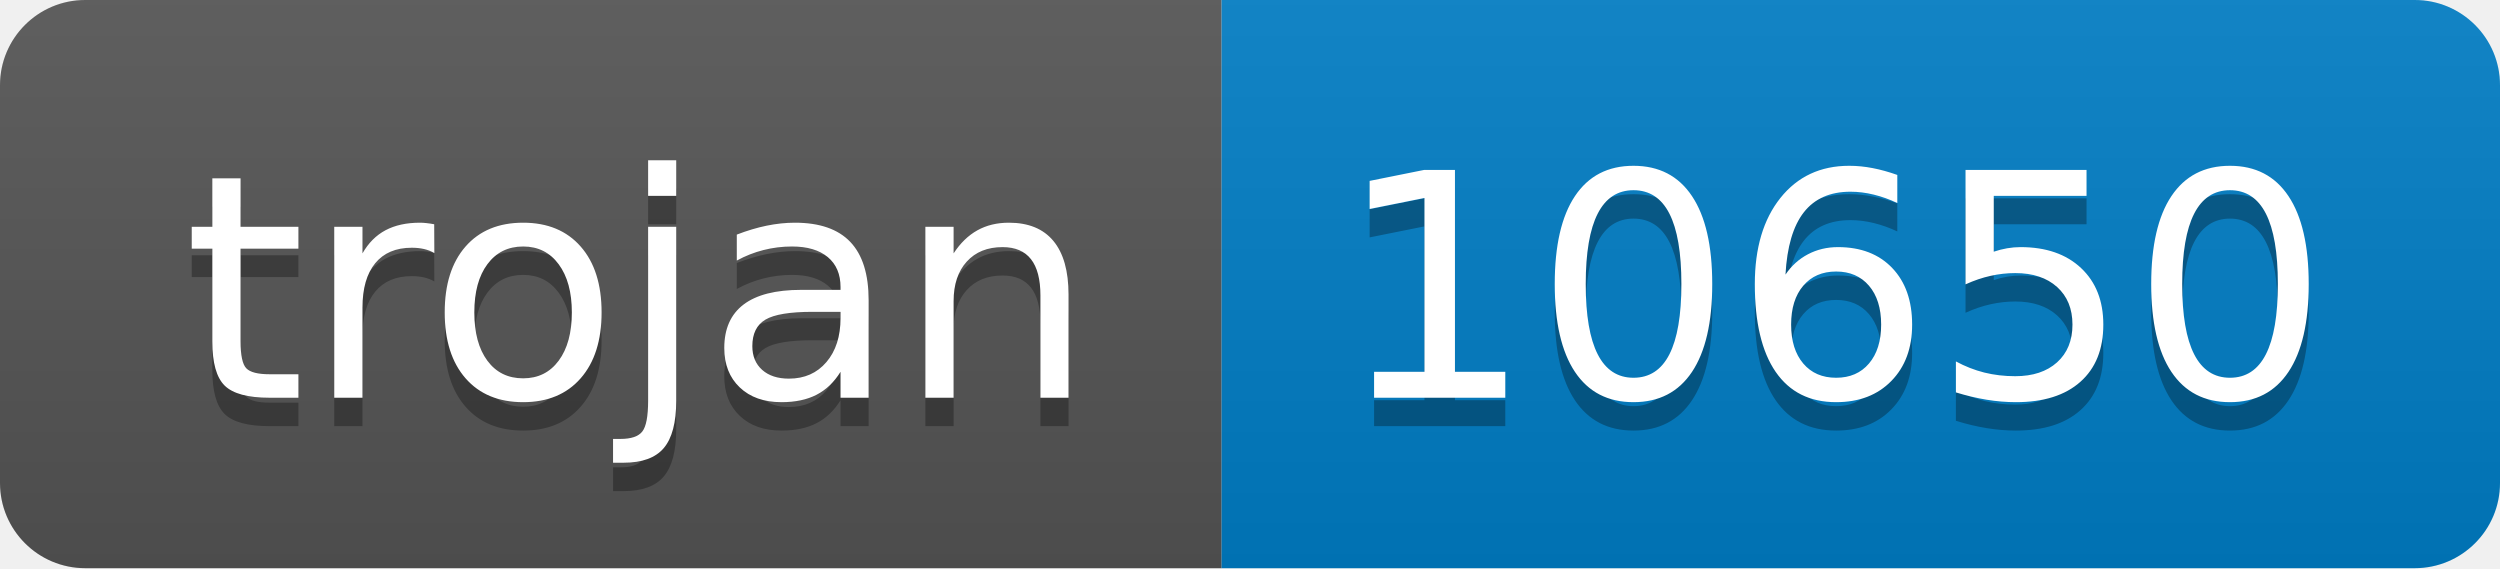
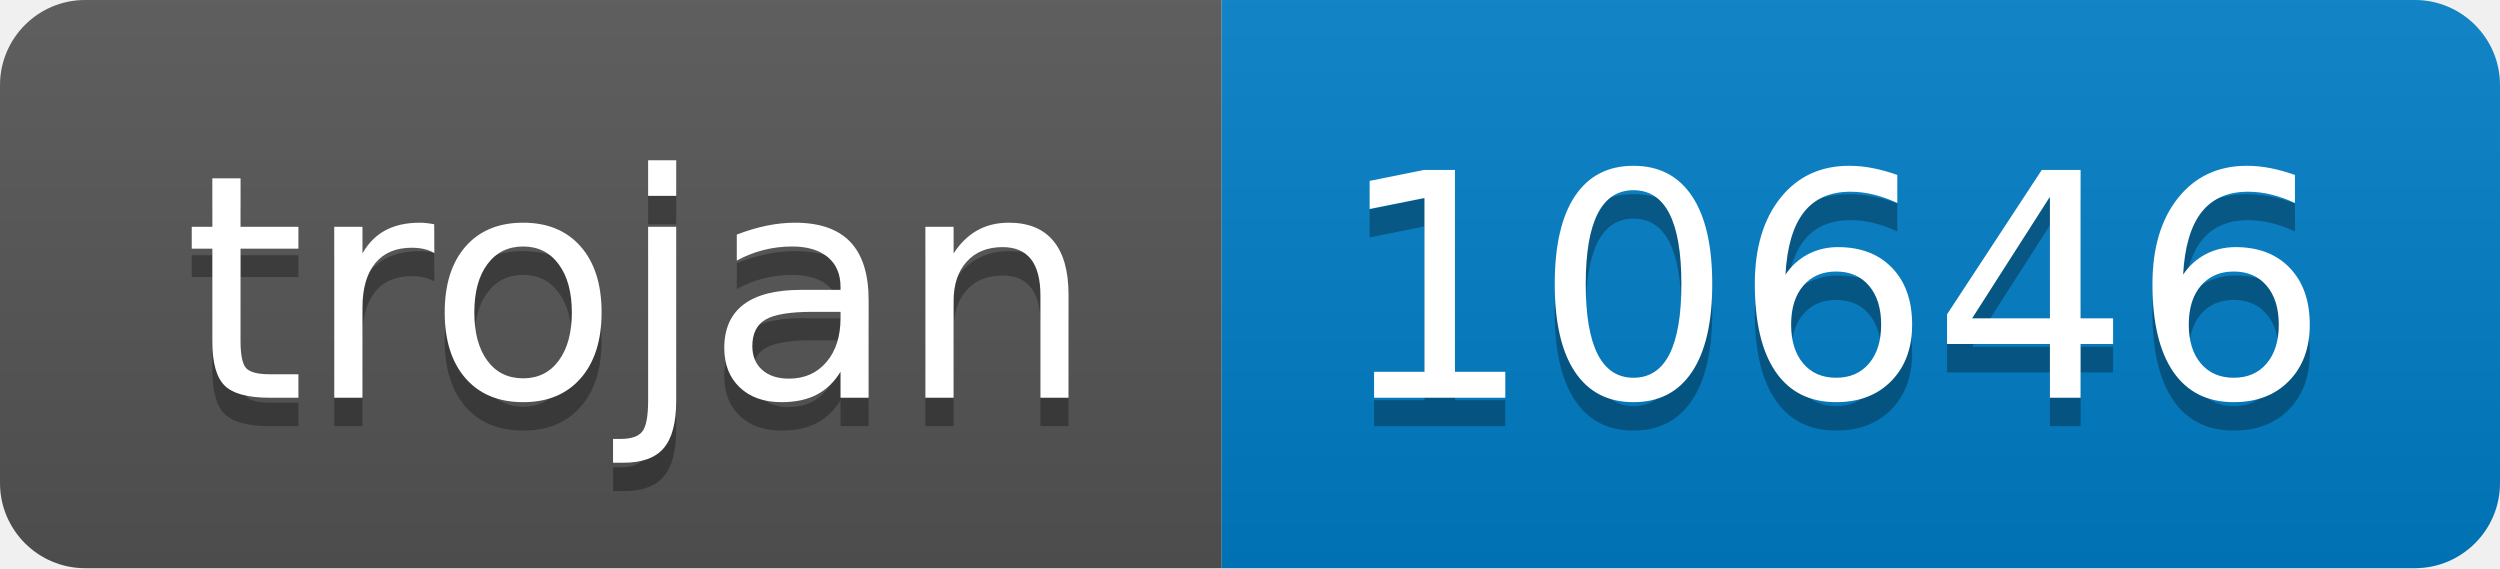
- <svg xmlns="http://www.w3.org/2000/svg" width="88" height="20" role="img" aria-label="trojan: 10650">
+ <svg xmlns="http://www.w3.org/2000/svg" width="88" height="20" role="img" aria-label="trojan: 10646">
  <linearGradient id="s" x2="0" y2="100%">
    <stop offset="0" stop-color="#bbb" stop-opacity=".1" />
    <stop offset="1" stop-opacity=".1" />
  </linearGradient>
  <clipPath id="r">
    <rect width="88" height="20" rx="3" fill="#fff" />
  </clipPath>
  <g clip-path="url(#r)">
    <rect width="43" height="20" fill="#555" />
    <rect x="43" width="45" height="20" fill="#007ec6" />
    <rect width="88" height="20" fill="url(#s)" />
  </g>
  <g fill="#fff" text-anchor="middle" font-family="Verdana,Geneva,DejaVu Sans,sans-serif" text-rendering="geometricPrecision" font-size="110">
    <text aria-hidden="true" x="225" y="150" fill="#010101" fill-opacity=".3" transform="scale(.1)" textLength="330">trojan</text>
    <text x="225" y="140" transform="scale(.1)" fill="#fff" textLength="330">trojan</text>
-     <text aria-hidden="true" x="645" y="150" fill="#010101" fill-opacity=".3" transform="scale(.1)" textLength="350">10650</text>
-     <text x="645" y="140" transform="scale(.1)" fill="#fff" textLength="350">10650</text>
+     <text aria-hidden="true" x="645" y="150" fill="#010101" fill-opacity=".3" transform="scale(.1)" textLength="350">10646</text>
+     <text x="645" y="140" transform="scale(.1)" fill="#fff" textLength="350">10646</text>
  </g>
</svg>
